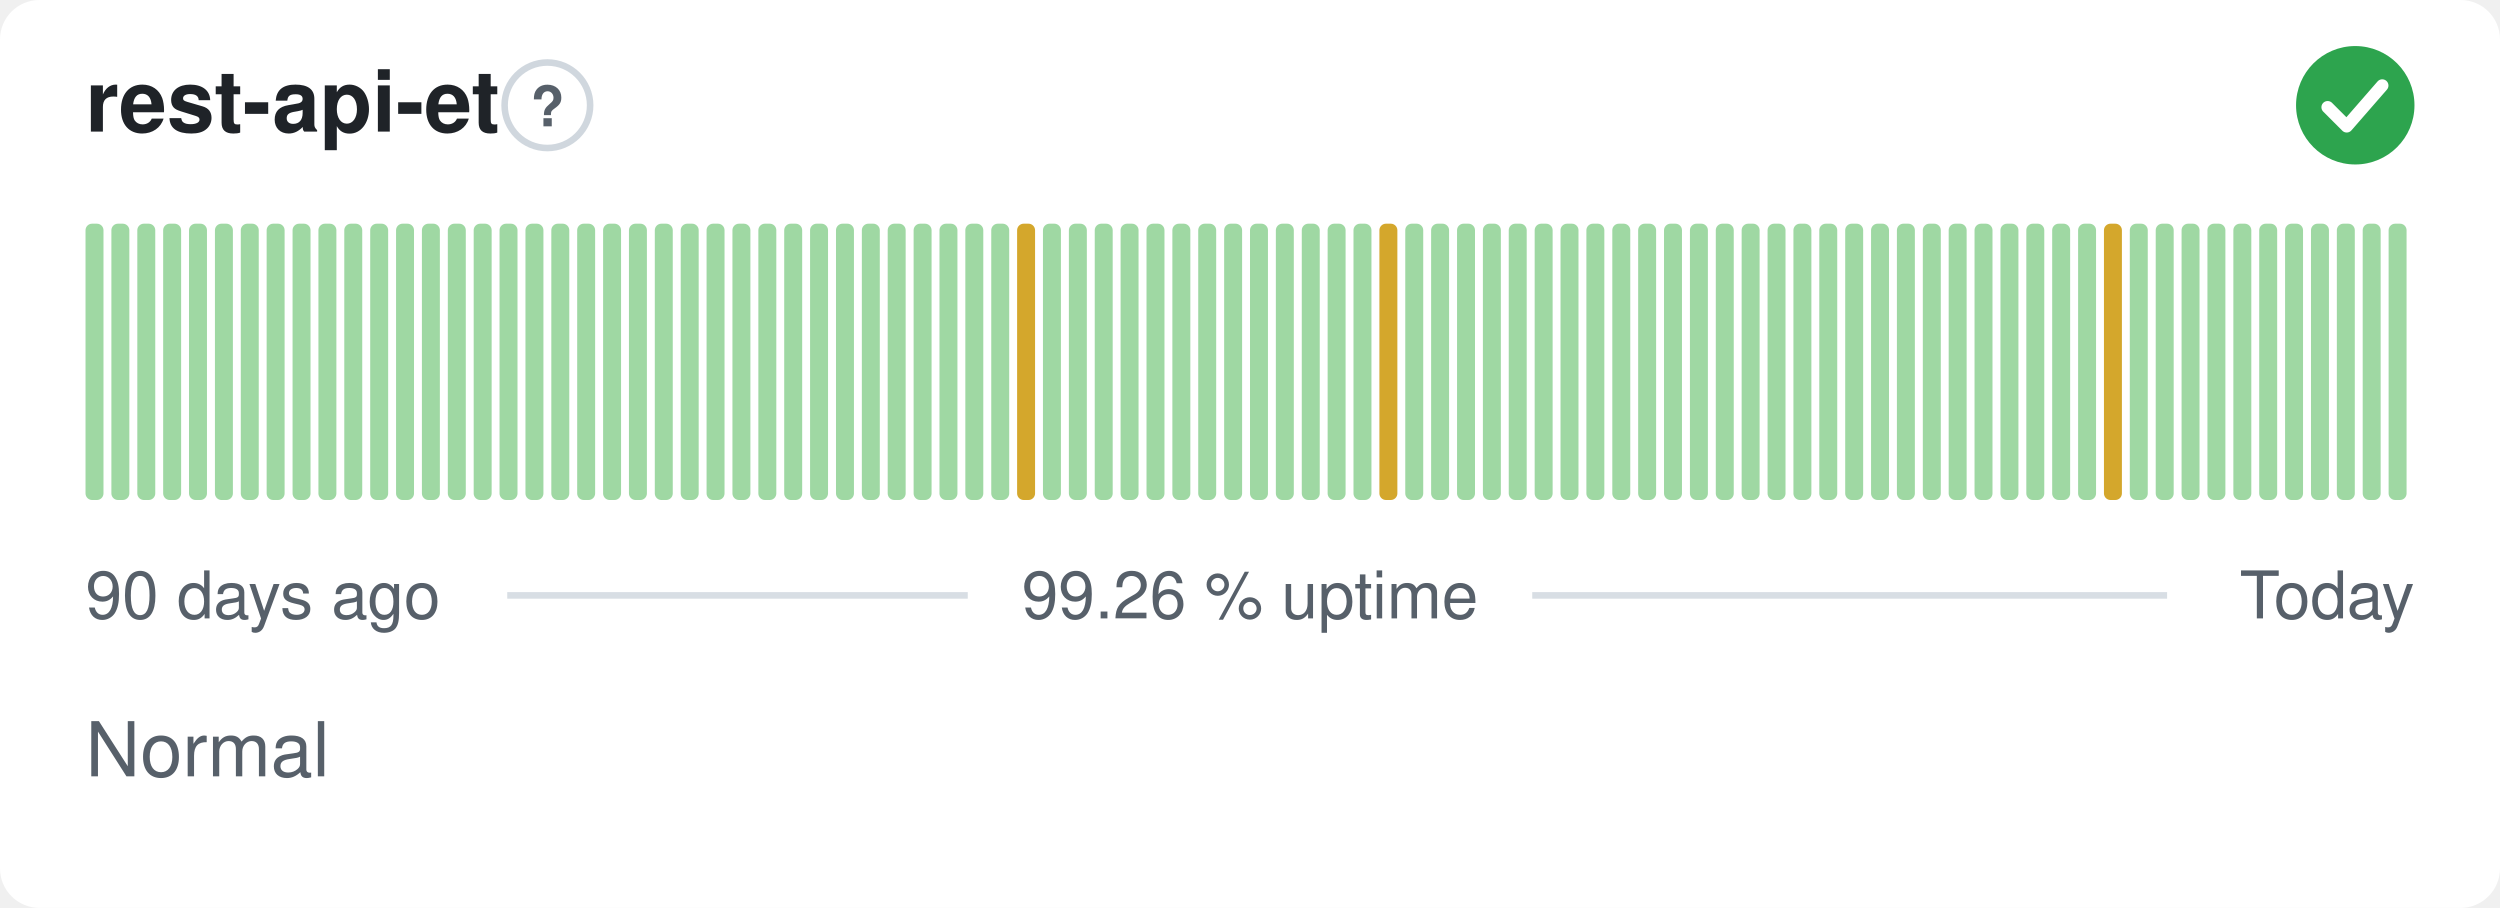
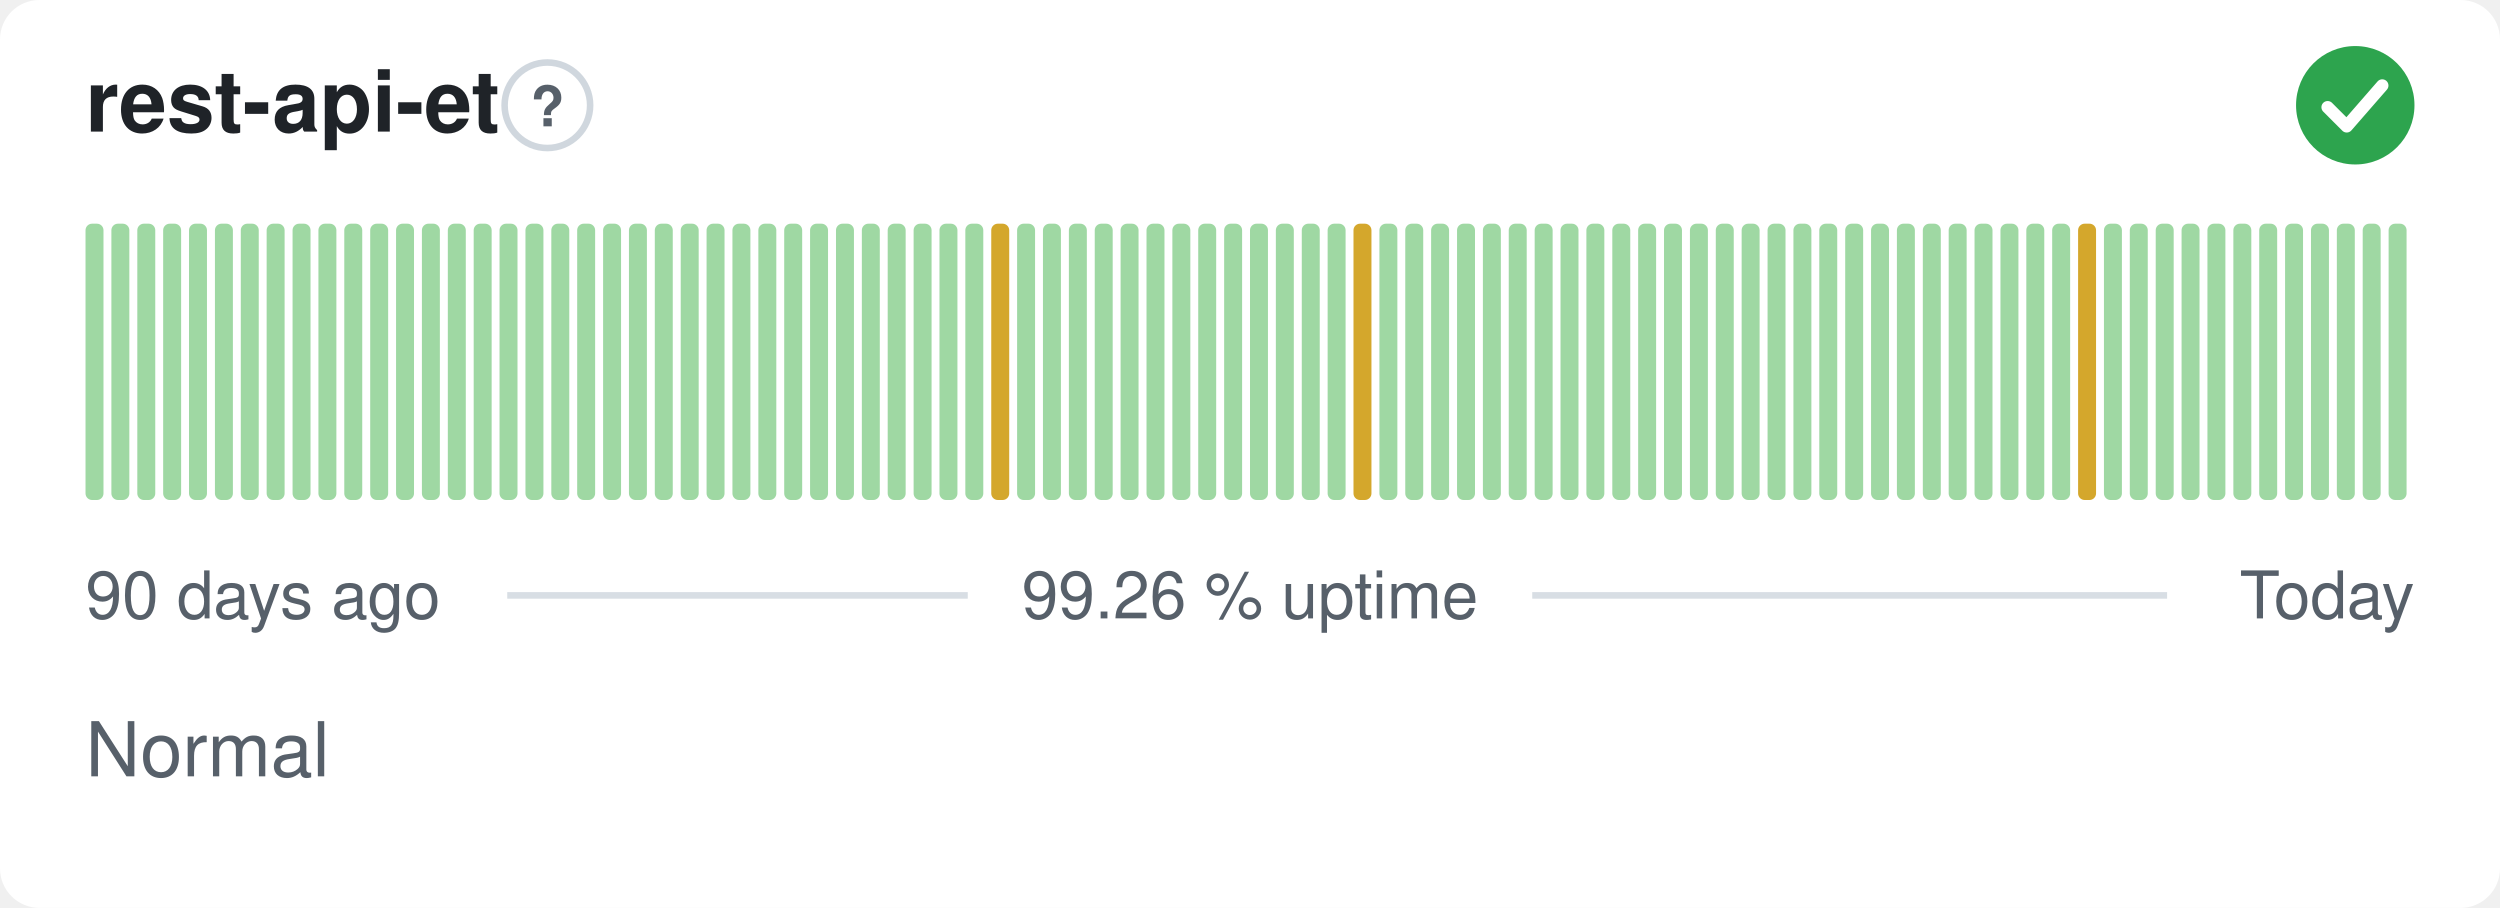
<svg xmlns="http://www.w3.org/2000/svg" width="380" height="138" viewBox="0 0 380 138" role="img" aria-label="rest-api-et: Normal, 99.26 % uptime over the last 90 days" font-family="-apple-system,BlinkMacSystemFont,'Segoe UI',Helvetica,Arial,sans-serif">
  <style>
    @media (prefers-color-scheme: dark) {
      .bg { fill: #0d1117 }
      .title { fill: #e6edf3 }
      .muted { fill: #8b949e }
      .hint { stroke: #30363d }
      .rule { stroke: #30363d }
      .nodata { fill: #21262d }
    }
  </style>
  <rect class="bg" width="380" height="138" rx="6" fill="#ffffff" />
  <text class="title" x="13" y="20" font-size="13" font-weight="600" fill="#1f2328">rest-api-et</text>
  <circle class="hint" cx="83.2" cy="16" r="6.5" fill="none" stroke="#d0d7de" stroke-width="1" />
  <text class="muted" x="83.2" y="19.2" text-anchor="middle" font-size="8.5" font-weight="700" fill="#57606a">?</text>
  <circle cx="358" cy="16" r="9" fill="#2da44e" />
  <path d="M353.80 16.30l2.90 2.90 5.40 -6.20" fill="none" stroke="#fff" stroke-width="1.89" stroke-linecap="round" stroke-linejoin="round" />
  <rect x="13.00" y="34.00" width="2.73" height="42.00" rx="1" fill="#9fd8a3" />
  <rect x="16.93" y="34.00" width="2.73" height="42.00" rx="1" fill="#9fd8a3" />
  <rect x="20.87" y="34.00" width="2.73" height="42.00" rx="1" fill="#9fd8a3" />
  <rect x="24.80" y="34.00" width="2.73" height="42.00" rx="1" fill="#9fd8a3" />
  <rect x="28.73" y="34.00" width="2.73" height="42.00" rx="1" fill="#9fd8a3" />
  <rect x="32.67" y="34.00" width="2.73" height="42.00" rx="1" fill="#9fd8a3" />
  <rect x="36.60" y="34.00" width="2.73" height="42.00" rx="1" fill="#9fd8a3" />
  <rect x="40.53" y="34.00" width="2.73" height="42.00" rx="1" fill="#9fd8a3" />
  <rect x="44.47" y="34.00" width="2.73" height="42.00" rx="1" fill="#9fd8a3" />
  <rect x="48.40" y="34.00" width="2.73" height="42.00" rx="1" fill="#9fd8a3" />
  <rect x="52.33" y="34.00" width="2.73" height="42.00" rx="1" fill="#9fd8a3" />
  <rect x="56.27" y="34.00" width="2.73" height="42.00" rx="1" fill="#9fd8a3" />
  <rect x="60.20" y="34.00" width="2.73" height="42.00" rx="1" fill="#9fd8a3" />
  <rect x="64.13" y="34.00" width="2.73" height="42.00" rx="1" fill="#9fd8a3" />
  <rect x="68.07" y="34.00" width="2.73" height="42.00" rx="1" fill="#9fd8a3" />
  <rect x="72.00" y="34.00" width="2.73" height="42.00" rx="1" fill="#9fd8a3" />
  <rect x="75.93" y="34.00" width="2.73" height="42.00" rx="1" fill="#9fd8a3" />
  <rect x="79.87" y="34.00" width="2.73" height="42.00" rx="1" fill="#9fd8a3" />
  <rect x="83.80" y="34.00" width="2.73" height="42.00" rx="1" fill="#9fd8a3" />
  <rect x="87.73" y="34.00" width="2.73" height="42.00" rx="1" fill="#9fd8a3" />
  <rect x="91.67" y="34.00" width="2.73" height="42.00" rx="1" fill="#9fd8a3" />
  <rect x="95.60" y="34.00" width="2.73" height="42.00" rx="1" fill="#9fd8a3" />
  <rect x="99.53" y="34.00" width="2.73" height="42.00" rx="1" fill="#9fd8a3" />
  <rect x="103.47" y="34.00" width="2.73" height="42.00" rx="1" fill="#9fd8a3" />
  <rect x="107.40" y="34.00" width="2.73" height="42.00" rx="1" fill="#9fd8a3" />
  <rect x="111.33" y="34.00" width="2.73" height="42.00" rx="1" fill="#9fd8a3" />
  <rect x="115.27" y="34.00" width="2.73" height="42.00" rx="1" fill="#9fd8a3" />
  <rect x="119.20" y="34.00" width="2.73" height="42.00" rx="1" fill="#9fd8a3" />
  <rect x="123.13" y="34.00" width="2.73" height="42.00" rx="1" fill="#9fd8a3" />
  <rect x="127.07" y="34.00" width="2.73" height="42.00" rx="1" fill="#9fd8a3" />
  <rect x="131.00" y="34.00" width="2.73" height="42.00" rx="1" fill="#9fd8a3" />
  <rect x="134.93" y="34.00" width="2.73" height="42.00" rx="1" fill="#9fd8a3" />
  <rect x="138.87" y="34.00" width="2.73" height="42.00" rx="1" fill="#9fd8a3" />
  <rect x="142.80" y="34.00" width="2.73" height="42.00" rx="1" fill="#9fd8a3" />
  <rect x="146.73" y="34.00" width="2.73" height="42.00" rx="1" fill="#9fd8a3" />
-   <rect x="150.67" y="34.00" width="2.73" height="42.00" rx="1" fill="#9fd8a3" />
-   <rect x="154.60" y="34.00" width="2.73" height="42.00" rx="1" fill="#d4a72c" />
+   <rect x="150.67" y="34.00" width="2.73" height="42.00" rx="1" fill="#d4a72c" />
+   <rect x="154.60" y="34.00" width="2.73" height="42.00" rx="1" fill="#9fd8a3" />
  <rect x="158.53" y="34.00" width="2.73" height="42.00" rx="1" fill="#9fd8a3" />
  <rect x="162.47" y="34.00" width="2.73" height="42.00" rx="1" fill="#9fd8a3" />
  <rect x="166.40" y="34.00" width="2.73" height="42.00" rx="1" fill="#9fd8a3" />
  <rect x="170.33" y="34.00" width="2.73" height="42.00" rx="1" fill="#9fd8a3" />
  <rect x="174.27" y="34.00" width="2.73" height="42.00" rx="1" fill="#9fd8a3" />
  <rect x="178.20" y="34.00" width="2.73" height="42.00" rx="1" fill="#9fd8a3" />
  <rect x="182.13" y="34.00" width="2.73" height="42.00" rx="1" fill="#9fd8a3" />
  <rect x="186.07" y="34.00" width="2.73" height="42.00" rx="1" fill="#9fd8a3" />
  <rect x="190.00" y="34.00" width="2.73" height="42.00" rx="1" fill="#9fd8a3" />
  <rect x="193.93" y="34.00" width="2.73" height="42.00" rx="1" fill="#9fd8a3" />
  <rect x="197.87" y="34.00" width="2.73" height="42.00" rx="1" fill="#9fd8a3" />
  <rect x="201.80" y="34.00" width="2.73" height="42.00" rx="1" fill="#9fd8a3" />
-   <rect x="205.73" y="34.00" width="2.73" height="42.00" rx="1" fill="#9fd8a3" />
-   <rect x="209.67" y="34.00" width="2.73" height="42.00" rx="1" fill="#d4a72c" />
+   <rect x="205.73" y="34.00" width="2.73" height="42.00" rx="1" fill="#d4a72c" />
+   <rect x="209.67" y="34.00" width="2.73" height="42.00" rx="1" fill="#9fd8a3" />
  <rect x="213.60" y="34.00" width="2.73" height="42.00" rx="1" fill="#9fd8a3" />
  <rect x="217.53" y="34.00" width="2.73" height="42.00" rx="1" fill="#9fd8a3" />
  <rect x="221.47" y="34.00" width="2.73" height="42.00" rx="1" fill="#9fd8a3" />
  <rect x="225.40" y="34.00" width="2.73" height="42.00" rx="1" fill="#9fd8a3" />
  <rect x="229.33" y="34.00" width="2.73" height="42.00" rx="1" fill="#9fd8a3" />
  <rect x="233.27" y="34.00" width="2.73" height="42.00" rx="1" fill="#9fd8a3" />
  <rect x="237.20" y="34.00" width="2.73" height="42.00" rx="1" fill="#9fd8a3" />
  <rect x="241.13" y="34.00" width="2.73" height="42.00" rx="1" fill="#9fd8a3" />
  <rect x="245.07" y="34.00" width="2.73" height="42.00" rx="1" fill="#9fd8a3" />
  <rect x="249.00" y="34.00" width="2.73" height="42.00" rx="1" fill="#9fd8a3" />
  <rect x="252.93" y="34.00" width="2.73" height="42.00" rx="1" fill="#9fd8a3" />
  <rect x="256.87" y="34.00" width="2.73" height="42.00" rx="1" fill="#9fd8a3" />
  <rect x="260.80" y="34.00" width="2.73" height="42.00" rx="1" fill="#9fd8a3" />
  <rect x="264.73" y="34.00" width="2.73" height="42.00" rx="1" fill="#9fd8a3" />
  <rect x="268.67" y="34.00" width="2.73" height="42.00" rx="1" fill="#9fd8a3" />
  <rect x="272.60" y="34.00" width="2.73" height="42.00" rx="1" fill="#9fd8a3" />
  <rect x="276.53" y="34.00" width="2.73" height="42.00" rx="1" fill="#9fd8a3" />
  <rect x="280.47" y="34.00" width="2.73" height="42.00" rx="1" fill="#9fd8a3" />
  <rect x="284.40" y="34.00" width="2.73" height="42.00" rx="1" fill="#9fd8a3" />
  <rect x="288.33" y="34.00" width="2.73" height="42.00" rx="1" fill="#9fd8a3" />
  <rect x="292.27" y="34.00" width="2.73" height="42.00" rx="1" fill="#9fd8a3" />
  <rect x="296.20" y="34.00" width="2.73" height="42.00" rx="1" fill="#9fd8a3" />
  <rect x="300.13" y="34.00" width="2.73" height="42.00" rx="1" fill="#9fd8a3" />
  <rect x="304.07" y="34.00" width="2.73" height="42.00" rx="1" fill="#9fd8a3" />
  <rect x="308.00" y="34.00" width="2.73" height="42.00" rx="1" fill="#9fd8a3" />
  <rect x="311.93" y="34.00" width="2.73" height="42.00" rx="1" fill="#9fd8a3" />
-   <rect x="315.87" y="34.00" width="2.73" height="42.00" rx="1" fill="#9fd8a3" />
-   <rect x="319.80" y="34.00" width="2.73" height="42.00" rx="1" fill="#d4a72c" />
+   <rect x="315.87" y="34.00" width="2.73" height="42.00" rx="1" fill="#d4a72c" />
+   <rect x="319.80" y="34.00" width="2.73" height="42.00" rx="1" fill="#9fd8a3" />
  <rect x="323.73" y="34.00" width="2.73" height="42.00" rx="1" fill="#9fd8a3" />
  <rect x="327.67" y="34.00" width="2.73" height="42.00" rx="1" fill="#9fd8a3" />
  <rect x="331.60" y="34.00" width="2.73" height="42.00" rx="1" fill="#9fd8a3" />
  <rect x="335.53" y="34.00" width="2.73" height="42.00" rx="1" fill="#9fd8a3" />
  <rect x="339.47" y="34.00" width="2.73" height="42.00" rx="1" fill="#9fd8a3" />
  <rect x="343.40" y="34.00" width="2.73" height="42.00" rx="1" fill="#9fd8a3" />
  <rect x="347.33" y="34.00" width="2.73" height="42.00" rx="1" fill="#9fd8a3" />
  <rect x="351.27" y="34.00" width="2.73" height="42.00" rx="1" fill="#9fd8a3" />
  <rect x="355.20" y="34.00" width="2.73" height="42.00" rx="1" fill="#9fd8a3" />
  <rect x="359.13" y="34.00" width="2.73" height="42.00" rx="1" fill="#9fd8a3" />
  <rect x="363.07" y="34.00" width="2.73" height="42.00" rx="1" fill="#9fd8a3" />
  <text class="muted" x="13" y="94" font-size="10" fill="#57606a">90 days ago</text>
  <text class="muted" x="190" y="94" text-anchor="middle" font-size="10" fill="#57606a">99.26 % uptime</text>
  <text class="muted" x="367" y="94" text-anchor="end" font-size="10" fill="#57606a">Today</text>
  <line class="rule" x1="77.1" y1="90.5" x2="147.1" y2="90.5" stroke="#d8dee4" stroke-width="1" />
  <line class="rule" x1="232.9" y1="90.5" x2="329.4" y2="90.5" stroke="#d8dee4" stroke-width="1" />
  <text class="muted" x="13" y="118" font-size="11.5" fill="#57606a">Normal</text>
</svg>
